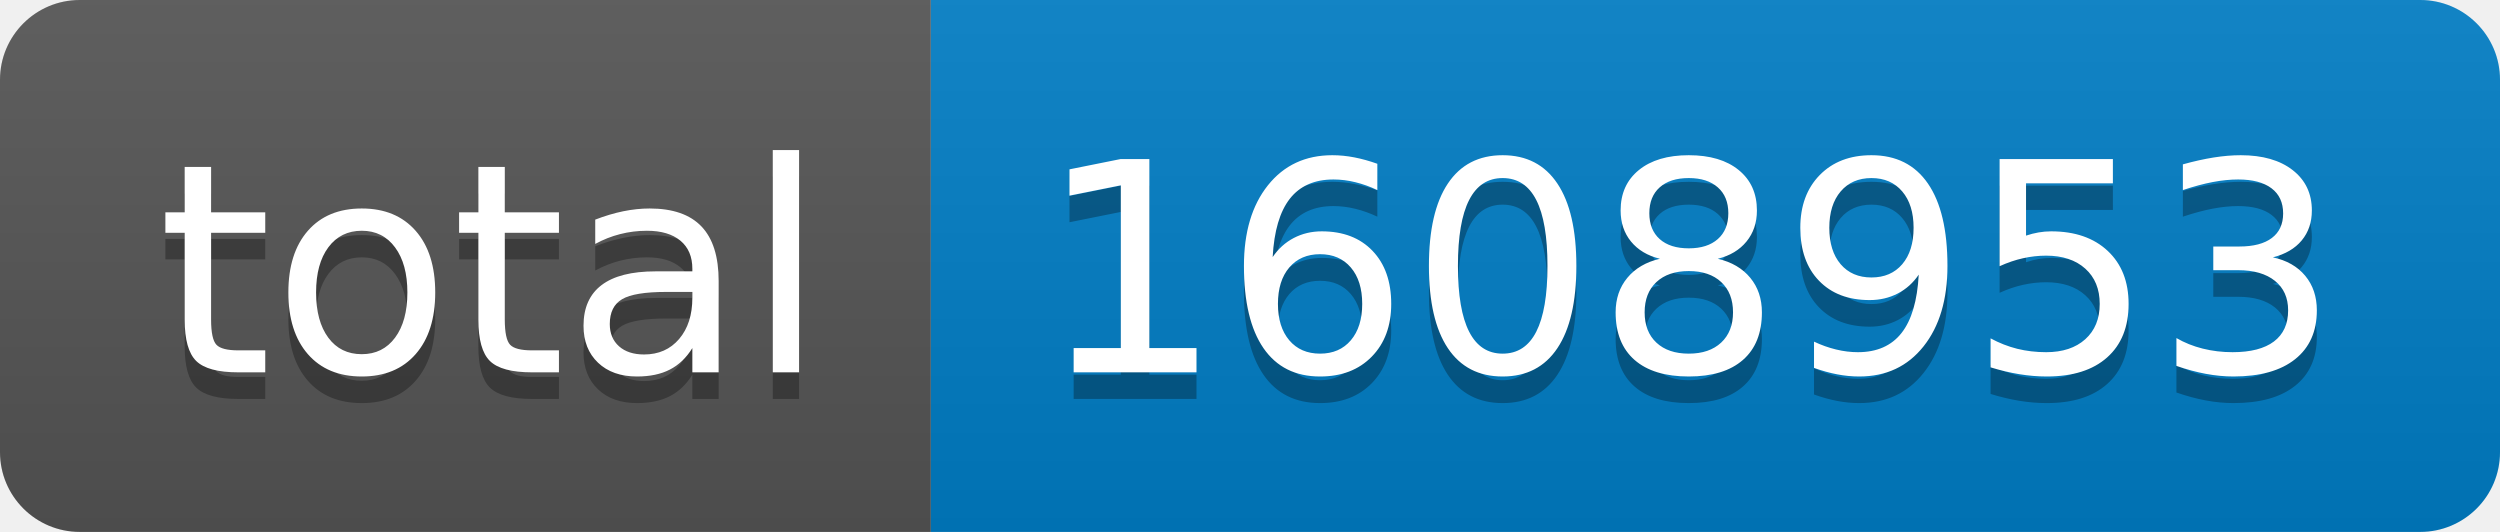
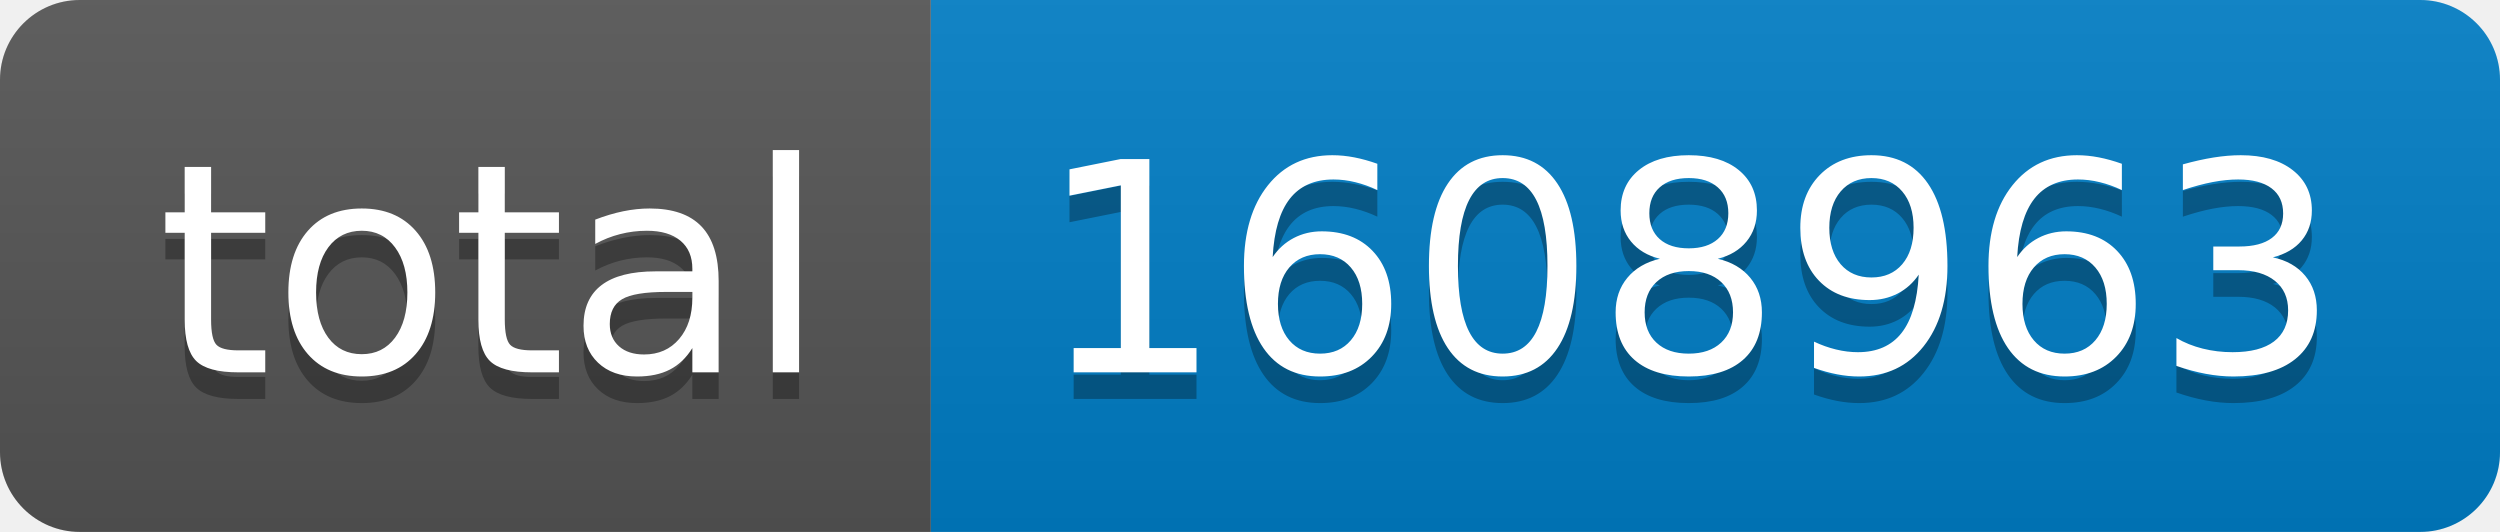
- <svg xmlns="http://www.w3.org/2000/svg" width="94" height="20" role="img" aria-label="total: 1608953">
+ <svg xmlns="http://www.w3.org/2000/svg" width="94" height="20" role="img" aria-label="total: 1608963">
  <linearGradient id="s" x2="0" y2="100%">
    <stop offset="0" stop-color="#bbb" stop-opacity=".1" />
    <stop offset="1" stop-opacity=".1" />
  </linearGradient>
  <clipPath id="r">
    <rect width="94" height="20" rx="3" fill="#fff" />
  </clipPath>
  <g clip-path="url(#r)">
    <rect width="35" height="20" fill="#555" />
    <rect x="35" width="59" height="20" fill="#007ec6" />
    <rect width="94" height="20" fill="url(#s)" />
  </g>
  <g fill="#fff" text-anchor="middle" font-family="Verdana,Geneva,DejaVu Sans,sans-serif" text-rendering="geometricPrecision" font-size="110">
    <text aria-hidden="true" x="185" y="150" fill="#010101" fill-opacity=".3" transform="scale(.1)" textLength="250">total</text>
    <text x="185" y="140" transform="scale(.1)" fill="#fff" textLength="250">total</text>
-     <text aria-hidden="true" x="635" y="150" fill="#010101" fill-opacity=".3" transform="scale(.1)" textLength="490">1608953</text>
-     <text x="635" y="140" transform="scale(.1)" fill="#fff" textLength="490">1608953</text>
+     <text aria-hidden="true" x="635" y="150" fill="#010101" fill-opacity=".3" transform="scale(.1)" textLength="490">1608963</text>
+     <text x="635" y="140" transform="scale(.1)" fill="#fff" textLength="490">1608963</text>
  </g>
</svg>
